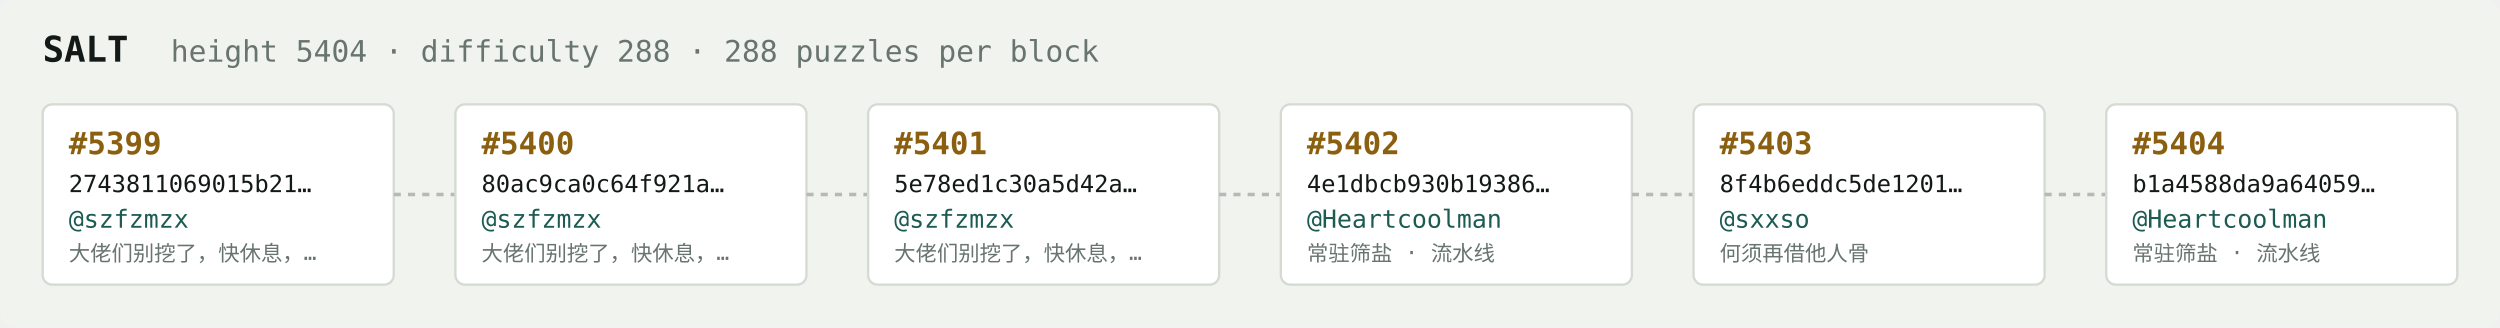
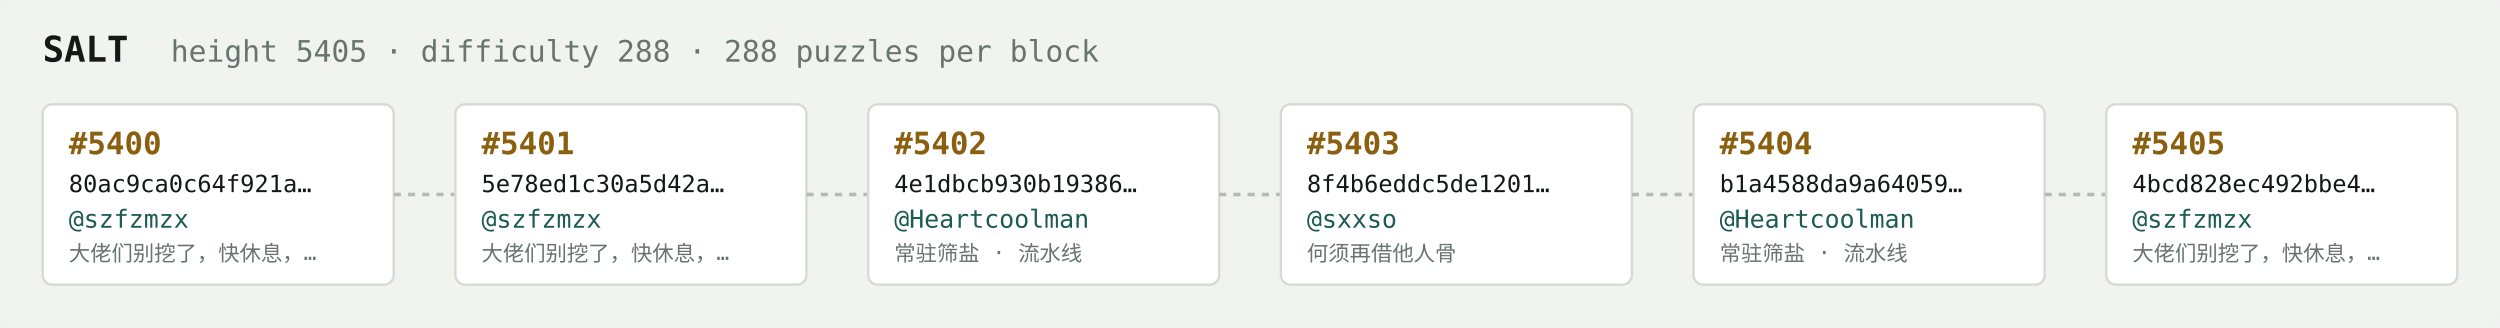
<svg xmlns="http://www.w3.org/2000/svg" width="1054" height="138" viewBox="0 0 1054 138" font-family="ui-monospace,SFMono-Regular,Menlo,monospace">
  <rect fill="#f1f3ef" width="1054" height="138" rx="6" />
  <text x="18" y="26" fill="#121916" font-size="15" font-weight="700">SALT</text>
-   <text x="72" y="26" fill="#68746e" font-size="12.5">height 5404 · difficulty 288 · 288 puzzles per block</text>
+   <text x="72" y="26" fill="#68746e" font-size="12.5">height 5405 · difficulty 288 · 288 puzzles per block</text>
  <rect x="18" y="44" width="148" height="76" rx="4" fill="#ffffff" stroke="#d5dbd2" stroke-width="1" />
-   <text x="29" y="65" fill="#8a5f10" font-size="13" font-weight="700">#5399</text>
-   <text x="29" y="81" fill="#121916" font-size="10">2743811069015b21…</text>
+   <text x="29" y="65" fill="#8a5f10" font-size="13" font-weight="700">#5400</text>
+   <text x="29" y="81" fill="#121916" font-size="10">80ac9ca0c64f921a…</text>
  <text x="29" y="96" fill="#1c5b52" font-size="10.5">@szfzmzx</text>
  <text x="29" y="110" fill="#68746e" font-size="9">大佬们别挖了，快休息，…</text>
  <line x1="166" y1="82.0" x2="192" y2="82.0" stroke="#b3bcb4" stroke-width="1.5" stroke-dasharray="3 3" />
  <rect x="192" y="44" width="148" height="76" rx="4" fill="#ffffff" stroke="#d5dbd2" stroke-width="1" />
-   <text x="203" y="65" fill="#8a5f10" font-size="13" font-weight="700">#5400</text>
-   <text x="203" y="81" fill="#121916" font-size="10">80ac9ca0c64f921a…</text>
+   <text x="203" y="65" fill="#8a5f10" font-size="13" font-weight="700">#5401</text>
+   <text x="203" y="81" fill="#121916" font-size="10">5e78ed1c30a5d42a…</text>
  <text x="203" y="96" fill="#1c5b52" font-size="10.5">@szfzmzx</text>
  <text x="203" y="110" fill="#68746e" font-size="9">大佬们别挖了，快休息，…</text>
  <line x1="340" y1="82.0" x2="366" y2="82.0" stroke="#b3bcb4" stroke-width="1.5" stroke-dasharray="3 3" />
  <rect x="366" y="44" width="148" height="76" rx="4" fill="#ffffff" stroke="#d5dbd2" stroke-width="1" />
-   <text x="377" y="65" fill="#8a5f10" font-size="13" font-weight="700">#5401</text>
-   <text x="377" y="81" fill="#121916" font-size="10">5e78ed1c30a5d42a…</text>
-   <text x="377" y="96" fill="#1c5b52" font-size="10.5">@szfzmzx</text>
-   <text x="377" y="110" fill="#68746e" font-size="9">大佬们别挖了，快休息，…</text>
+   <text x="377" y="65" fill="#8a5f10" font-size="13" font-weight="700">#5402</text>
+   <text x="377" y="81" fill="#121916" font-size="10">4e1dbcb930b19386…</text>
+   <text x="377" y="96" fill="#1c5b52" font-size="10.5">@Heartcoolman</text>
+   <text x="377" y="110" fill="#68746e" font-size="9">常驻筛盐 · 流水线</text>
  <line x1="514" y1="82.0" x2="540" y2="82.0" stroke="#b3bcb4" stroke-width="1.5" stroke-dasharray="3 3" />
  <rect x="540" y="44" width="148" height="76" rx="4" fill="#ffffff" stroke="#d5dbd2" stroke-width="1" />
-   <text x="551" y="65" fill="#8a5f10" font-size="13" font-weight="700">#5402</text>
-   <text x="551" y="81" fill="#121916" font-size="10">4e1dbcb930b19386…</text>
-   <text x="551" y="96" fill="#1c5b52" font-size="10.5">@Heartcoolman</text>
-   <text x="551" y="110" fill="#68746e" font-size="9">常驻筛盐 · 流水线</text>
+   <text x="551" y="65" fill="#8a5f10" font-size="13" font-weight="700">#5403</text>
+   <text x="551" y="81" fill="#121916" font-size="10">8f4b6eddc5de1201…</text>
+   <text x="551" y="96" fill="#1c5b52" font-size="10.5">@sxxso</text>
+   <text x="551" y="110" fill="#68746e" font-size="9">何须再借他人骨</text>
  <line x1="688" y1="82.0" x2="714" y2="82.0" stroke="#b3bcb4" stroke-width="1.5" stroke-dasharray="3 3" />
  <rect x="714" y="44" width="148" height="76" rx="4" fill="#ffffff" stroke="#d5dbd2" stroke-width="1" />
-   <text x="725" y="65" fill="#8a5f10" font-size="13" font-weight="700">#5403</text>
-   <text x="725" y="81" fill="#121916" font-size="10">8f4b6eddc5de1201…</text>
-   <text x="725" y="96" fill="#1c5b52" font-size="10.5">@sxxso</text>
-   <text x="725" y="110" fill="#68746e" font-size="9">何须再借他人骨</text>
+   <text x="725" y="65" fill="#8a5f10" font-size="13" font-weight="700">#5404</text>
+   <text x="725" y="81" fill="#121916" font-size="10">b1a4588da9a64059…</text>
+   <text x="725" y="96" fill="#1c5b52" font-size="10.5">@Heartcoolman</text>
+   <text x="725" y="110" fill="#68746e" font-size="9">常驻筛盐 · 流水线</text>
  <line x1="862" y1="82.0" x2="888" y2="82.0" stroke="#b3bcb4" stroke-width="1.5" stroke-dasharray="3 3" />
  <rect x="888" y="44" width="148" height="76" rx="4" fill="#ffffff" stroke="#d5dbd2" stroke-width="1" />
-   <text x="899" y="65" fill="#8a5f10" font-size="13" font-weight="700">#5404</text>
-   <text x="899" y="81" fill="#121916" font-size="10">b1a4588da9a64059…</text>
-   <text x="899" y="96" fill="#1c5b52" font-size="10.5">@Heartcoolman</text>
-   <text x="899" y="110" fill="#68746e" font-size="9">常驻筛盐 · 流水线</text>
+   <text x="899" y="65" fill="#8a5f10" font-size="13" font-weight="700">#5405</text>
+   <text x="899" y="81" fill="#121916" font-size="10">4bcd828ec492bbe4…</text>
+   <text x="899" y="96" fill="#1c5b52" font-size="10.5">@szfzmzx</text>
+   <text x="899" y="110" fill="#68746e" font-size="9">大佬们别挖了，快休息，…</text>
</svg>
